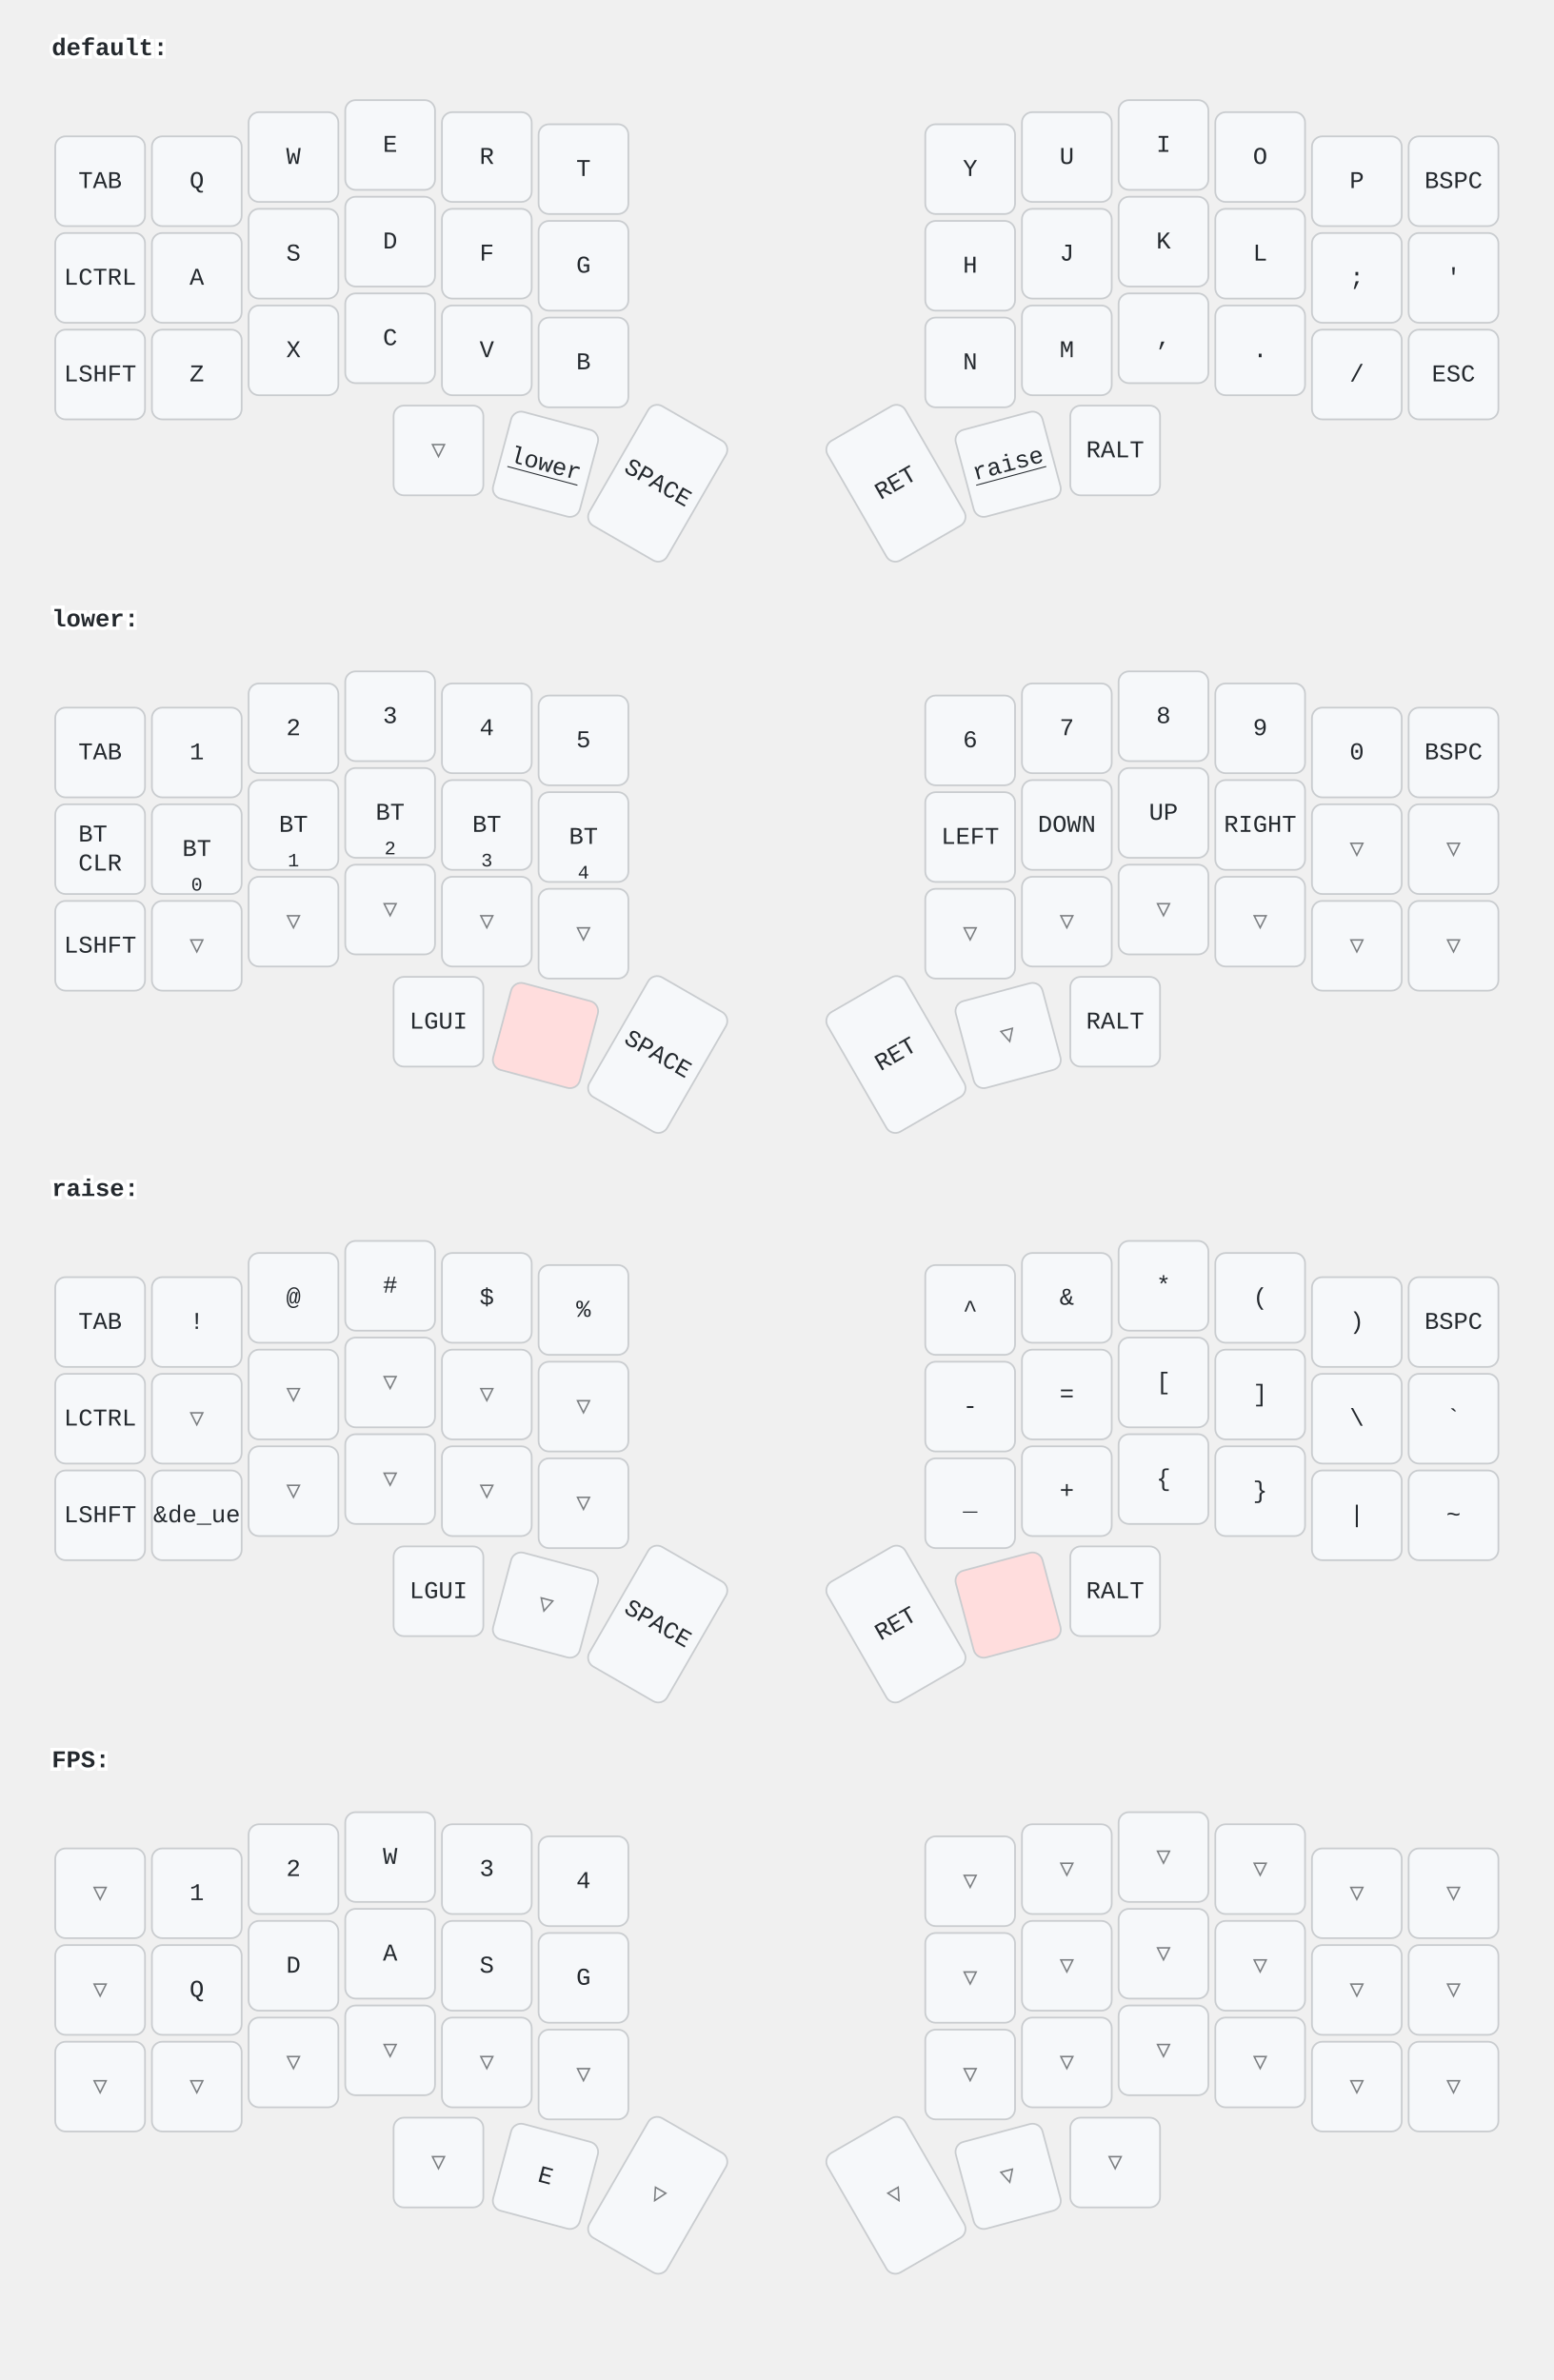
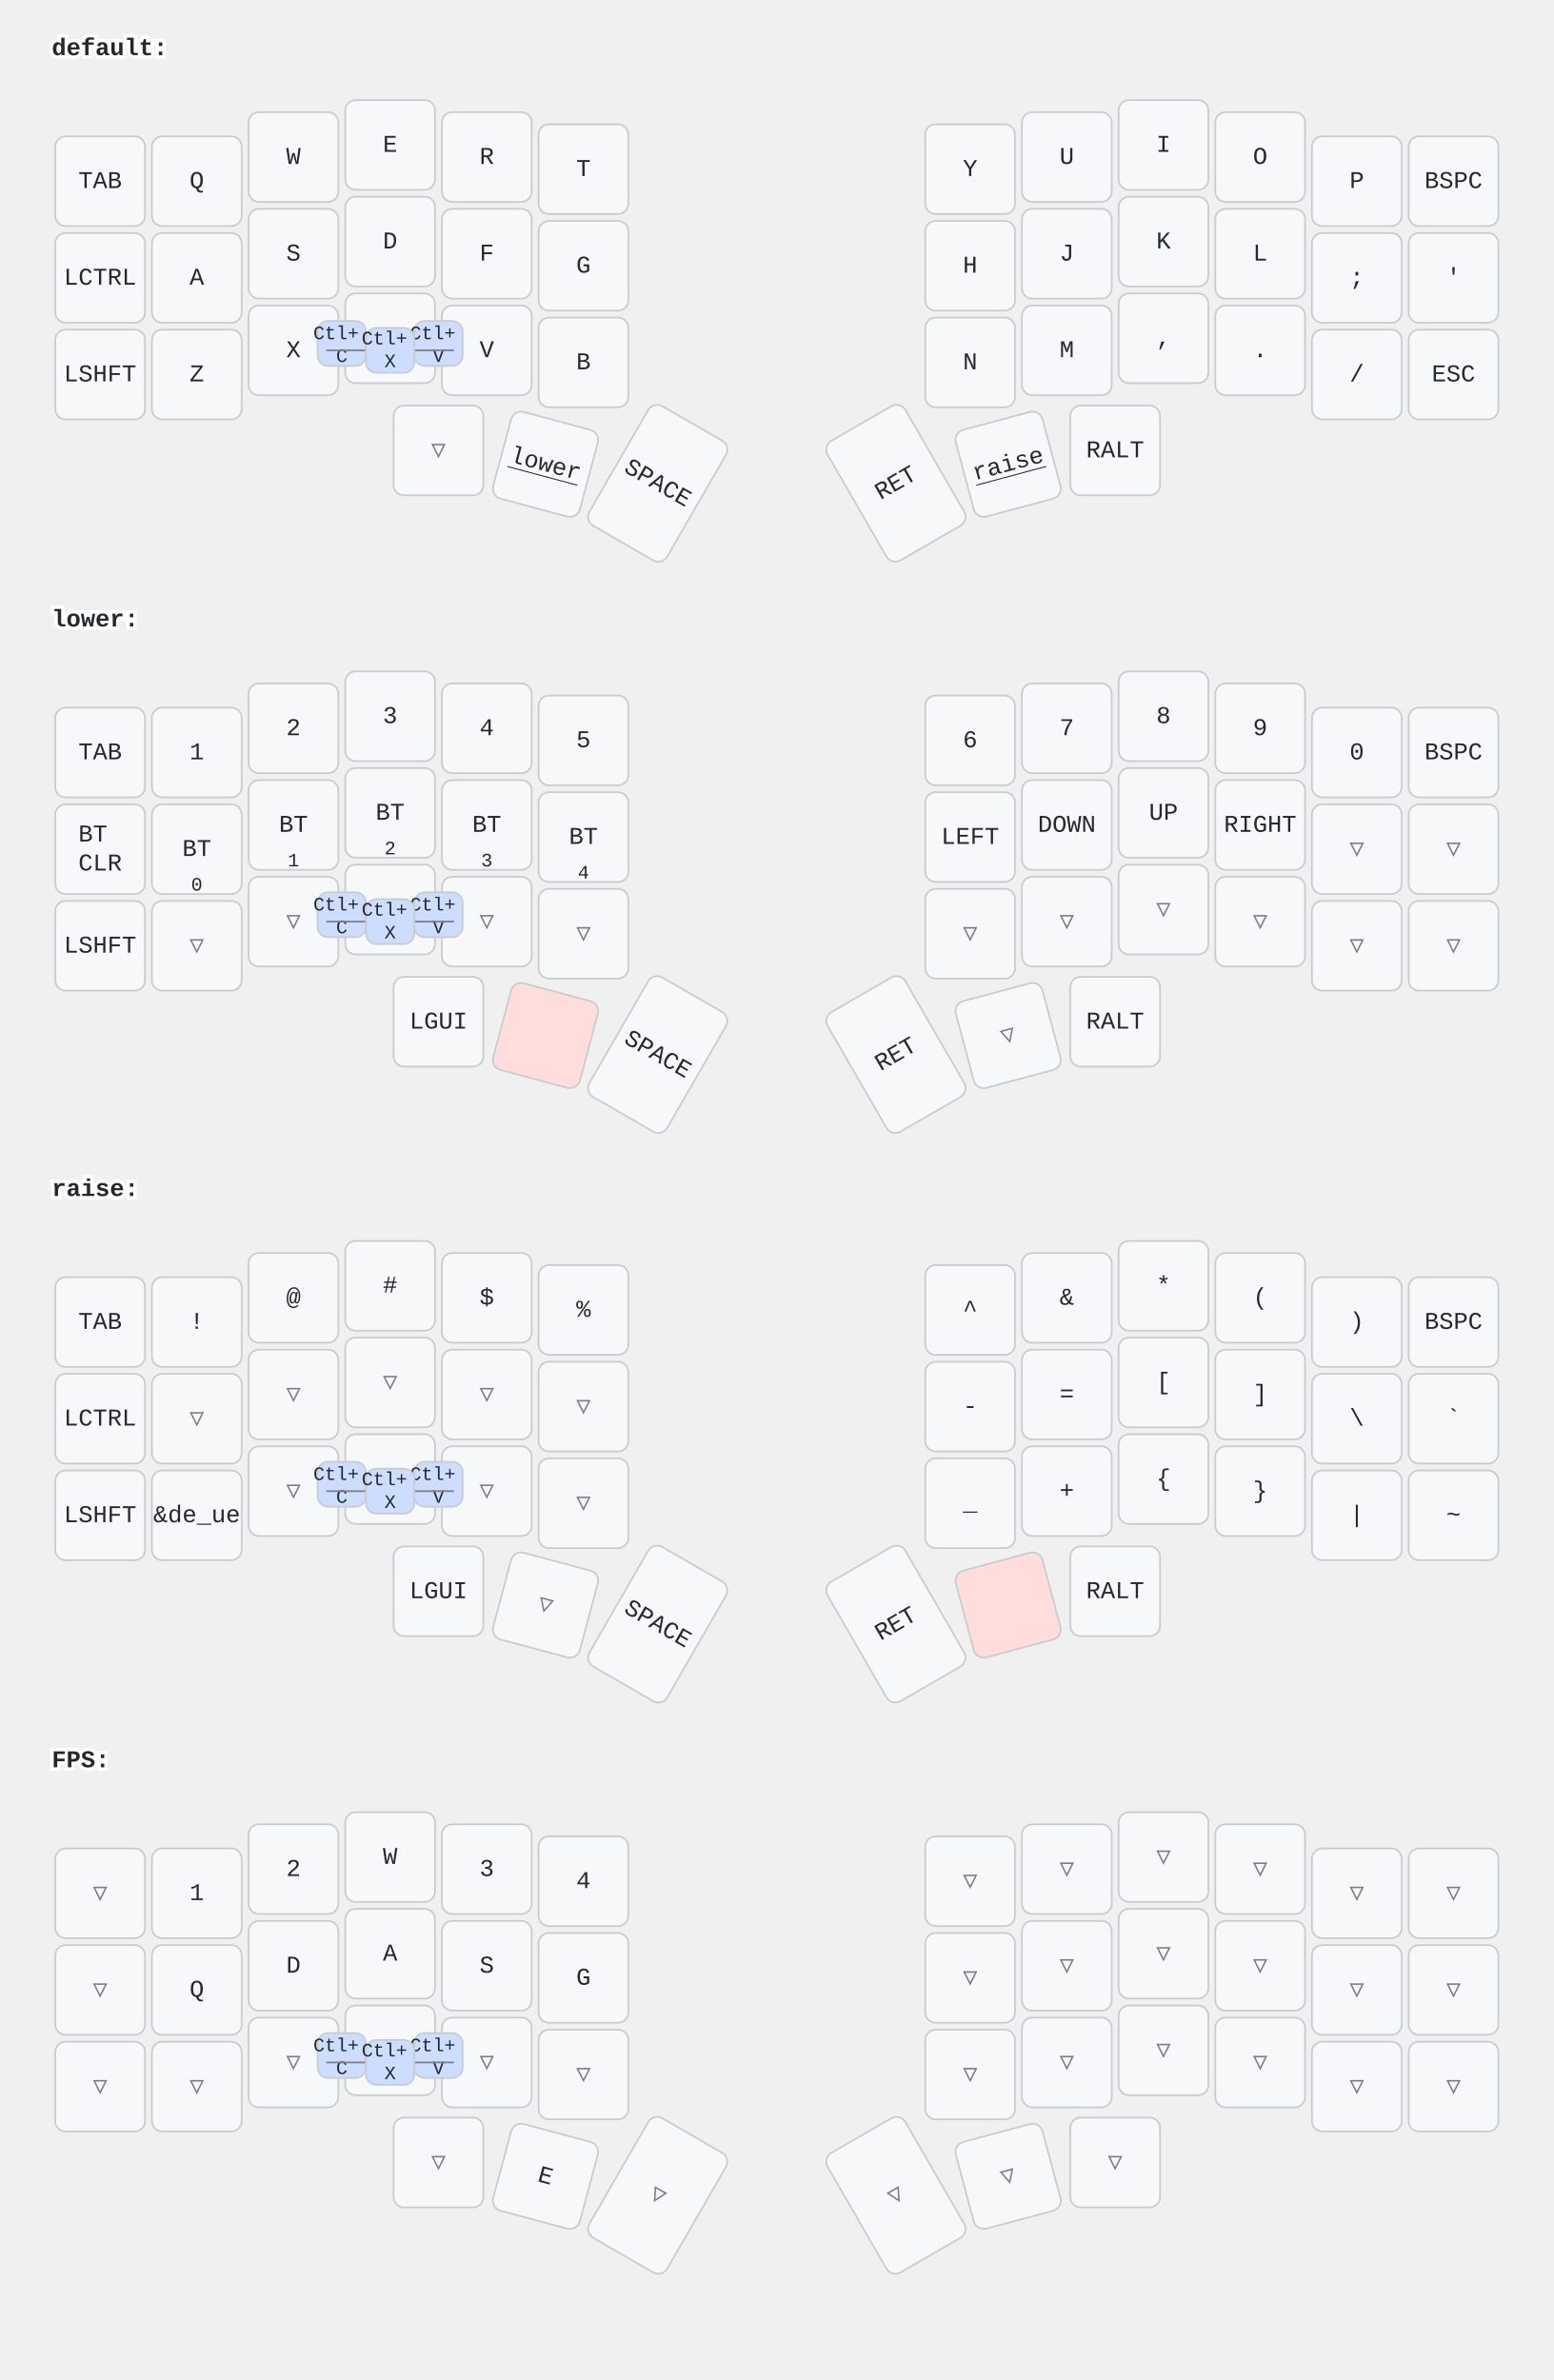
<svg xmlns="http://www.w3.org/2000/svg" width="900" height="1379" viewBox="0 0 900 1379" class="keymap">
  <style>/* inherit to force styles through use tags */
svg path {
    fill: inherit;
}

/* font and background color specifications */
svg.keymap {
    font-family: SFMono-Regular,Consolas,Liberation Mono,Menlo,monospace;
    font-size: 14px;
    font-kerning: normal;
    text-rendering: optimizeLegibility;
    fill: #24292e;
}

/* default key styling */
rect.key {
    fill: #f6f8fa;
}

rect.key, rect.combo {
    stroke: #c9cccf;
    stroke-width: 1;
}

/* default key side styling, only used is draw_key_sides is set */
rect.side {
    filter: brightness(90%);
}

/* color accent for combo boxes */
rect.combo, rect.combo-separate {
    fill: #cdf;
}

/* color accent for held keys */
rect.held, rect.combo.held {
    fill: #fdd;
}

/* color accent for ghost (optional) keys */
rect.ghost, rect.combo.ghost {
    stroke-dasharray: 4, 4;
    stroke-width: 2;
}

text {
    text-anchor: middle;
    dominant-baseline: middle;
}

/* styling for layer labels */
text.label {
    font-weight: bold;
    text-anchor: start;
    stroke: white;
    stroke-width: 4;
    paint-order: stroke;
}

/* styling for optional footer */
text.footer {
    text-anchor: end;
    dominant-baseline: auto;
    stroke: white;
    stroke-width: 4;
    paint-order: stroke;
}

/* styling for combo tap, and key hold/shifted label text */
text.combo, text.hold, text.shifted {
    font-size: 11px;
}

text.hold {
    text-anchor: middle;
    dominant-baseline: auto;
}

text.shifted {
    text-anchor: middle;
    dominant-baseline: hanging;
}

text.layer-activator {
    text-decoration: underline;
}

/* styling for hold/shifted label text in combo box */
text.combo.hold, text.combo.shifted {
    font-size: 8px;
}

/* lighter symbol for transparent keys */
text.trans {
    fill: #7b7e81;
}

/* styling for combo dendrons */
path.combo {
    stroke-width: 1;
    stroke: gray;
    fill: none;
}

/* Start Tabler Icons Cleanup */
/* cannot use height/width with glyphs */
.icon-tabler &gt; path {
    fill: inherit;
    stroke: inherit;
    stroke-width: 2;
}
/* hide tabler's default box */
.icon-tabler &gt; path[stroke="none"][fill="none"] {
    visibility: hidden;
}
/* End Tabler Icons Cleanup */
</style>
  <g transform="translate(30, 0)" class="layer-default">
    <text x="0" y="28" class="label" id="default">default:</text>
    <g transform="translate(0, 56)">
      <g transform="translate(28, 49)" class="key keypos-0">
        <rect rx="6" ry="6" x="-26" y="-26" width="52" height="52" class="key" />
        <text x="0" y="0" class="key tap">TAB</text>
      </g>
      <g transform="translate(84, 49)" class="key keypos-1">
        <rect rx="6" ry="6" x="-26" y="-26" width="52" height="52" class="key" />
        <text x="0" y="0" class="key tap">Q</text>
      </g>
      <g transform="translate(140, 35)" class="key keypos-2">
        <rect rx="6" ry="6" x="-26" y="-26" width="52" height="52" class="key" />
        <text x="0" y="0" class="key tap">W</text>
      </g>
      <g transform="translate(196, 28)" class="key keypos-3">
        <rect rx="6" ry="6" x="-26" y="-26" width="52" height="52" class="key" />
        <text x="0" y="0" class="key tap">E</text>
      </g>
      <g transform="translate(252, 35)" class="key keypos-4">
        <rect rx="6" ry="6" x="-26" y="-26" width="52" height="52" class="key" />
        <text x="0" y="0" class="key tap">R</text>
      </g>
      <g transform="translate(308, 42)" class="key keypos-5">
        <rect rx="6" ry="6" x="-26" y="-26" width="52" height="52" class="key" />
        <text x="0" y="0" class="key tap">T</text>
      </g>
      <g transform="translate(532, 42)" class="key keypos-6">
        <rect rx="6" ry="6" x="-26" y="-26" width="52" height="52" class="key" />
        <text x="0" y="0" class="key tap">Y</text>
      </g>
      <g transform="translate(588, 35)" class="key keypos-7">
        <rect rx="6" ry="6" x="-26" y="-26" width="52" height="52" class="key" />
        <text x="0" y="0" class="key tap">U</text>
      </g>
      <g transform="translate(644, 28)" class="key keypos-8">
        <rect rx="6" ry="6" x="-26" y="-26" width="52" height="52" class="key" />
        <text x="0" y="0" class="key tap">I</text>
      </g>
      <g transform="translate(700, 35)" class="key keypos-9">
        <rect rx="6" ry="6" x="-26" y="-26" width="52" height="52" class="key" />
        <text x="0" y="0" class="key tap">O</text>
      </g>
      <g transform="translate(756, 49)" class="key keypos-10">
        <rect rx="6" ry="6" x="-26" y="-26" width="52" height="52" class="key" />
        <text x="0" y="0" class="key tap">P</text>
      </g>
      <g transform="translate(812, 49)" class="key keypos-11">
        <rect rx="6" ry="6" x="-26" y="-26" width="52" height="52" class="key" />
        <text x="0" y="0" class="key tap">BSPC</text>
      </g>
      <g transform="translate(28, 105)" class="key keypos-12">
        <rect rx="6" ry="6" x="-26" y="-26" width="52" height="52" class="key" />
        <text x="0" y="0" class="key tap">LCTRL</text>
      </g>
      <g transform="translate(84, 105)" class="key keypos-13">
        <rect rx="6" ry="6" x="-26" y="-26" width="52" height="52" class="key" />
        <text x="0" y="0" class="key tap">A</text>
      </g>
      <g transform="translate(140, 91)" class="key keypos-14">
        <rect rx="6" ry="6" x="-26" y="-26" width="52" height="52" class="key" />
        <text x="0" y="0" class="key tap">S</text>
      </g>
      <g transform="translate(196, 84)" class="key keypos-15">
        <rect rx="6" ry="6" x="-26" y="-26" width="52" height="52" class="key" />
        <text x="0" y="0" class="key tap">D</text>
      </g>
      <g transform="translate(252, 91)" class="key keypos-16">
        <rect rx="6" ry="6" x="-26" y="-26" width="52" height="52" class="key" />
        <text x="0" y="0" class="key tap">F</text>
      </g>
      <g transform="translate(308, 98)" class="key keypos-17">
        <rect rx="6" ry="6" x="-26" y="-26" width="52" height="52" class="key" />
        <text x="0" y="0" class="key tap">G</text>
      </g>
      <g transform="translate(532, 98)" class="key keypos-18">
        <rect rx="6" ry="6" x="-26" y="-26" width="52" height="52" class="key" />
        <text x="0" y="0" class="key tap">H</text>
      </g>
      <g transform="translate(588, 91)" class="key keypos-19">
        <rect rx="6" ry="6" x="-26" y="-26" width="52" height="52" class="key" />
        <text x="0" y="0" class="key tap">J</text>
      </g>
      <g transform="translate(644, 84)" class="key keypos-20">
        <rect rx="6" ry="6" x="-26" y="-26" width="52" height="52" class="key" />
        <text x="0" y="0" class="key tap">K</text>
      </g>
      <g transform="translate(700, 91)" class="key keypos-21">
        <rect rx="6" ry="6" x="-26" y="-26" width="52" height="52" class="key" />
        <text x="0" y="0" class="key tap">L</text>
      </g>
      <g transform="translate(756, 105)" class="key keypos-22">
        <rect rx="6" ry="6" x="-26" y="-26" width="52" height="52" class="key" />
        <text x="0" y="0" class="key tap">;</text>
      </g>
      <g transform="translate(812, 105)" class="key keypos-23">
        <rect rx="6" ry="6" x="-26" y="-26" width="52" height="52" class="key" />
        <text x="0" y="0" class="key tap">'</text>
      </g>
      <g transform="translate(28, 161)" class="key keypos-24">
        <rect rx="6" ry="6" x="-26" y="-26" width="52" height="52" class="key" />
        <text x="0" y="0" class="key tap">LSHFT</text>
      </g>
      <g transform="translate(84, 161)" class="key keypos-25">
        <rect rx="6" ry="6" x="-26" y="-26" width="52" height="52" class="key" />
        <text x="0" y="0" class="key tap">Z</text>
      </g>
      <g transform="translate(140, 147)" class="key keypos-26">
        <rect rx="6" ry="6" x="-26" y="-26" width="52" height="52" class="key" />
        <text x="0" y="0" class="key tap">X</text>
      </g>
      <g transform="translate(196, 140)" class="key keypos-27">
        <rect rx="6" ry="6" x="-26" y="-26" width="52" height="52" class="key" />
        <text x="0" y="0" class="key tap">C</text>
      </g>
      <g transform="translate(252, 147)" class="key keypos-28">
        <rect rx="6" ry="6" x="-26" y="-26" width="52" height="52" class="key" />
        <text x="0" y="0" class="key tap">V</text>
      </g>
      <g transform="translate(308, 154)" class="key keypos-29">
        <rect rx="6" ry="6" x="-26" y="-26" width="52" height="52" class="key" />
        <text x="0" y="0" class="key tap">B</text>
      </g>
      <g transform="translate(532, 154)" class="key keypos-30">
        <rect rx="6" ry="6" x="-26" y="-26" width="52" height="52" class="key" />
        <text x="0" y="0" class="key tap">N</text>
      </g>
      <g transform="translate(588, 147)" class="key keypos-31">
        <rect rx="6" ry="6" x="-26" y="-26" width="52" height="52" class="key" />
        <text x="0" y="0" class="key tap">M</text>
      </g>
      <g transform="translate(644, 140)" class="key keypos-32">
        <rect rx="6" ry="6" x="-26" y="-26" width="52" height="52" class="key" />
        <text x="0" y="0" class="key tap">,</text>
      </g>
      <g transform="translate(700, 147)" class="key keypos-33">
        <rect rx="6" ry="6" x="-26" y="-26" width="52" height="52" class="key" />
        <text x="0" y="0" class="key tap">.</text>
      </g>
      <g transform="translate(756, 161)" class="key keypos-34">
        <rect rx="6" ry="6" x="-26" y="-26" width="52" height="52" class="key" />
        <text x="0" y="0" class="key tap">/</text>
      </g>
      <g transform="translate(812, 161)" class="key keypos-35">
        <rect rx="6" ry="6" x="-26" y="-26" width="52" height="52" class="key" />
        <text x="0" y="0" class="key tap">ESC</text>
      </g>
      <g transform="translate(224, 205)" class="key trans keypos-36">
        <rect rx="6" ry="6" x="-26" y="-26" width="52" height="52" class="key trans" />
        <text x="0" y="0" class="key trans tap">▽</text>
      </g>
      <g transform="translate(286, 213) rotate(15.0)" class="key keypos-37">
        <rect rx="6" ry="6" x="-26" y="-26" width="52" height="52" class="key" />
        <a href="#lower">
          <text x="0" y="0" class="key tap layer-activator">lower</text>
        </a>
      </g>
      <g transform="translate(351, 224) rotate(30.0)" class="key keypos-38">
        <rect rx="6" ry="6" x="-26" y="-40" width="52" height="80" class="key" />
        <text x="0" y="0" class="key tap">SPACE</text>
      </g>
      <g transform="translate(489, 224) rotate(-30.0)" class="key keypos-39">
        <rect rx="6" ry="6" x="-26" y="-40" width="52" height="80" class="key" />
        <text x="0" y="0" class="key tap">RET</text>
      </g>
      <g transform="translate(554, 213) rotate(-15.0)" class="key keypos-40">
        <rect rx="6" ry="6" x="-26" y="-26" width="52" height="52" class="key" />
        <a href="#raise">
          <text x="0" y="0" class="key tap layer-activator">raise</text>
        </a>
      </g>
      <g transform="translate(616, 205)" class="key keypos-41">
        <rect rx="6" ry="6" x="-26" y="-26" width="52" height="52" class="key" />
        <text x="0" y="0" class="key tap">RALT</text>
      </g>
+       <g class="combo combopos-0">
+         <rect rx="6" ry="6" x="154" y="130" width="28" height="26" class="combo" />
+         <text x="168" y="144" class="combo tap">
+           <tspan x="168" dy="-0.6em">Ctl+</tspan>
+           <tspan x="168" dy="1.2em">C</tspan>
+         </text>
+       </g>
+       <g class="combo combopos-1">
+         <rect rx="6" ry="6" x="210" y="130" width="28" height="26" class="combo" />
+         <text x="224" y="144" class="combo tap">
+           <tspan x="224" dy="-0.6em">Ctl+</tspan>
+           <tspan x="224" dy="1.2em">V</tspan>
+         </text>
+       </g>
+       <g class="combo combopos-2">
+         <path d="M196,147 l-37,0" class="combo" />
+         <path d="M196,147 l37,0" class="combo" />
+         <rect rx="6" ry="6" x="182" y="134" width="28" height="26" class="combo" />
+         <text x="196" y="147" class="combo tap">
+           <tspan x="196" dy="-0.6em">Ctl+</tspan>
+           <tspan x="196" dy="1.2em">X</tspan>
+         </text>
+       </g>
    </g>
  </g>
  <g transform="translate(30, 331)" class="layer-lower">
    <text x="0" y="28" class="label" id="lower">lower:</text>
    <g transform="translate(0, 56)">
      <g transform="translate(28, 49)" class="key keypos-0">
        <rect rx="6" ry="6" x="-26" y="-26" width="52" height="52" class="key" />
        <text x="0" y="0" class="key tap">TAB</text>
      </g>
      <g transform="translate(84, 49)" class="key keypos-1">
        <rect rx="6" ry="6" x="-26" y="-26" width="52" height="52" class="key" />
        <text x="0" y="0" class="key tap">1</text>
      </g>
      <g transform="translate(140, 35)" class="key keypos-2">
        <rect rx="6" ry="6" x="-26" y="-26" width="52" height="52" class="key" />
        <text x="0" y="0" class="key tap">2</text>
      </g>
      <g transform="translate(196, 28)" class="key keypos-3">
        <rect rx="6" ry="6" x="-26" y="-26" width="52" height="52" class="key" />
        <text x="0" y="0" class="key tap">3</text>
      </g>
      <g transform="translate(252, 35)" class="key keypos-4">
        <rect rx="6" ry="6" x="-26" y="-26" width="52" height="52" class="key" />
        <text x="0" y="0" class="key tap">4</text>
      </g>
      <g transform="translate(308, 42)" class="key keypos-5">
        <rect rx="6" ry="6" x="-26" y="-26" width="52" height="52" class="key" />
        <text x="0" y="0" class="key tap">5</text>
      </g>
      <g transform="translate(532, 42)" class="key keypos-6">
        <rect rx="6" ry="6" x="-26" y="-26" width="52" height="52" class="key" />
        <text x="0" y="0" class="key tap">6</text>
      </g>
      <g transform="translate(588, 35)" class="key keypos-7">
        <rect rx="6" ry="6" x="-26" y="-26" width="52" height="52" class="key" />
        <text x="0" y="0" class="key tap">7</text>
      </g>
      <g transform="translate(644, 28)" class="key keypos-8">
        <rect rx="6" ry="6" x="-26" y="-26" width="52" height="52" class="key" />
        <text x="0" y="0" class="key tap">8</text>
      </g>
      <g transform="translate(700, 35)" class="key keypos-9">
        <rect rx="6" ry="6" x="-26" y="-26" width="52" height="52" class="key" />
        <text x="0" y="0" class="key tap">9</text>
      </g>
      <g transform="translate(756, 49)" class="key keypos-10">
        <rect rx="6" ry="6" x="-26" y="-26" width="52" height="52" class="key" />
        <text x="0" y="0" class="key tap">0</text>
      </g>
      <g transform="translate(812, 49)" class="key keypos-11">
        <rect rx="6" ry="6" x="-26" y="-26" width="52" height="52" class="key" />
        <text x="0" y="0" class="key tap">BSPC</text>
      </g>
      <g transform="translate(28, 105)" class="key keypos-12">
        <rect rx="6" ry="6" x="-26" y="-26" width="52" height="52" class="key" />
        <text x="0" y="0" class="key tap">
          <tspan x="0" dy="-0.6em">BT</tspan>
          <tspan x="0" dy="1.2em">CLR</tspan>
        </text>
      </g>
      <g transform="translate(84, 105)" class="key keypos-13">
        <rect rx="6" ry="6" x="-26" y="-26" width="52" height="52" class="key" />
        <text x="0" y="0" class="key tap">BT</text>
        <text x="0" y="24" class="key hold">0</text>
      </g>
      <g transform="translate(140, 91)" class="key keypos-14">
        <rect rx="6" ry="6" x="-26" y="-26" width="52" height="52" class="key" />
        <text x="0" y="0" class="key tap">BT</text>
        <text x="0" y="24" class="key hold">1</text>
      </g>
      <g transform="translate(196, 84)" class="key keypos-15">
        <rect rx="6" ry="6" x="-26" y="-26" width="52" height="52" class="key" />
        <text x="0" y="0" class="key tap">BT</text>
        <text x="0" y="24" class="key hold">2</text>
      </g>
      <g transform="translate(252, 91)" class="key keypos-16">
        <rect rx="6" ry="6" x="-26" y="-26" width="52" height="52" class="key" />
        <text x="0" y="0" class="key tap">BT</text>
        <text x="0" y="24" class="key hold">3</text>
      </g>
      <g transform="translate(308, 98)" class="key keypos-17">
        <rect rx="6" ry="6" x="-26" y="-26" width="52" height="52" class="key" />
        <text x="0" y="0" class="key tap">BT</text>
        <text x="0" y="24" class="key hold">4</text>
      </g>
      <g transform="translate(532, 98)" class="key keypos-18">
        <rect rx="6" ry="6" x="-26" y="-26" width="52" height="52" class="key" />
        <text x="0" y="0" class="key tap">LEFT</text>
      </g>
      <g transform="translate(588, 91)" class="key keypos-19">
        <rect rx="6" ry="6" x="-26" y="-26" width="52" height="52" class="key" />
        <text x="0" y="0" class="key tap">DOWN</text>
      </g>
      <g transform="translate(644, 84)" class="key keypos-20">
        <rect rx="6" ry="6" x="-26" y="-26" width="52" height="52" class="key" />
        <text x="0" y="0" class="key tap">UP</text>
      </g>
      <g transform="translate(700, 91)" class="key keypos-21">
        <rect rx="6" ry="6" x="-26" y="-26" width="52" height="52" class="key" />
        <text x="0" y="0" class="key tap">RIGHT</text>
      </g>
      <g transform="translate(756, 105)" class="key trans keypos-22">
        <rect rx="6" ry="6" x="-26" y="-26" width="52" height="52" class="key trans" />
        <text x="0" y="0" class="key trans tap">▽</text>
      </g>
      <g transform="translate(812, 105)" class="key trans keypos-23">
        <rect rx="6" ry="6" x="-26" y="-26" width="52" height="52" class="key trans" />
        <text x="0" y="0" class="key trans tap">▽</text>
      </g>
      <g transform="translate(28, 161)" class="key keypos-24">
        <rect rx="6" ry="6" x="-26" y="-26" width="52" height="52" class="key" />
        <text x="0" y="0" class="key tap">LSHFT</text>
      </g>
      <g transform="translate(84, 161)" class="key trans keypos-25">
        <rect rx="6" ry="6" x="-26" y="-26" width="52" height="52" class="key trans" />
        <text x="0" y="0" class="key trans tap">▽</text>
      </g>
      <g transform="translate(140, 147)" class="key trans keypos-26">
        <rect rx="6" ry="6" x="-26" y="-26" width="52" height="52" class="key trans" />
        <text x="0" y="0" class="key trans tap">▽</text>
      </g>
      <g transform="translate(196, 140)" class="key trans keypos-27">
        <rect rx="6" ry="6" x="-26" y="-26" width="52" height="52" class="key trans" />
        <text x="0" y="0" class="key trans tap">▽</text>
      </g>
      <g transform="translate(252, 147)" class="key trans keypos-28">
        <rect rx="6" ry="6" x="-26" y="-26" width="52" height="52" class="key trans" />
        <text x="0" y="0" class="key trans tap">▽</text>
      </g>
      <g transform="translate(308, 154)" class="key trans keypos-29">
        <rect rx="6" ry="6" x="-26" y="-26" width="52" height="52" class="key trans" />
        <text x="0" y="0" class="key trans tap">▽</text>
      </g>
      <g transform="translate(532, 154)" class="key trans keypos-30">
        <rect rx="6" ry="6" x="-26" y="-26" width="52" height="52" class="key trans" />
        <text x="0" y="0" class="key trans tap">▽</text>
      </g>
      <g transform="translate(588, 147)" class="key trans keypos-31">
        <rect rx="6" ry="6" x="-26" y="-26" width="52" height="52" class="key trans" />
        <text x="0" y="0" class="key trans tap">▽</text>
      </g>
      <g transform="translate(644, 140)" class="key trans keypos-32">
        <rect rx="6" ry="6" x="-26" y="-26" width="52" height="52" class="key trans" />
        <text x="0" y="0" class="key trans tap">▽</text>
      </g>
      <g transform="translate(700, 147)" class="key trans keypos-33">
        <rect rx="6" ry="6" x="-26" y="-26" width="52" height="52" class="key trans" />
        <text x="0" y="0" class="key trans tap">▽</text>
      </g>
      <g transform="translate(756, 161)" class="key trans keypos-34">
        <rect rx="6" ry="6" x="-26" y="-26" width="52" height="52" class="key trans" />
        <text x="0" y="0" class="key trans tap">▽</text>
      </g>
      <g transform="translate(812, 161)" class="key trans keypos-35">
        <rect rx="6" ry="6" x="-26" y="-26" width="52" height="52" class="key trans" />
        <text x="0" y="0" class="key trans tap">▽</text>
      </g>
      <g transform="translate(224, 205)" class="key keypos-36">
        <rect rx="6" ry="6" x="-26" y="-26" width="52" height="52" class="key" />
        <text x="0" y="0" class="key tap">LGUI</text>
      </g>
      <g transform="translate(286, 213) rotate(15.0)" class="key held keypos-37">
        <rect rx="6" ry="6" x="-26" y="-26" width="52" height="52" class="key held" />
      </g>
      <g transform="translate(351, 224) rotate(30.0)" class="key keypos-38">
        <rect rx="6" ry="6" x="-26" y="-40" width="52" height="80" class="key" />
        <text x="0" y="0" class="key tap">SPACE</text>
      </g>
      <g transform="translate(489, 224) rotate(-30.0)" class="key keypos-39">
        <rect rx="6" ry="6" x="-26" y="-40" width="52" height="80" class="key" />
        <text x="0" y="0" class="key tap">RET</text>
      </g>
      <g transform="translate(554, 213) rotate(-15.0)" class="key trans keypos-40">
        <rect rx="6" ry="6" x="-26" y="-26" width="52" height="52" class="key trans" />
        <text x="0" y="0" class="key trans tap">▽</text>
      </g>
      <g transform="translate(616, 205)" class="key keypos-41">
        <rect rx="6" ry="6" x="-26" y="-26" width="52" height="52" class="key" />
        <text x="0" y="0" class="key tap">RALT</text>
      </g>
+       <g class="combo combopos-0">
+         <rect rx="6" ry="6" x="154" y="130" width="28" height="26" class="combo" />
+         <text x="168" y="144" class="combo tap">
+           <tspan x="168" dy="-0.6em">Ctl+</tspan>
+           <tspan x="168" dy="1.2em">C</tspan>
+         </text>
+       </g>
+       <g class="combo combopos-1">
+         <rect rx="6" ry="6" x="210" y="130" width="28" height="26" class="combo" />
+         <text x="224" y="144" class="combo tap">
+           <tspan x="224" dy="-0.6em">Ctl+</tspan>
+           <tspan x="224" dy="1.2em">V</tspan>
+         </text>
+       </g>
+       <g class="combo combopos-2">
+         <path d="M196,147 l-37,0" class="combo" />
+         <path d="M196,147 l37,0" class="combo" />
+         <rect rx="6" ry="6" x="182" y="134" width="28" height="26" class="combo" />
+         <text x="196" y="147" class="combo tap">
+           <tspan x="196" dy="-0.6em">Ctl+</tspan>
+           <tspan x="196" dy="1.2em">X</tspan>
+         </text>
+       </g>
    </g>
  </g>
  <g transform="translate(30, 661)" class="layer-raise">
    <text x="0" y="28" class="label" id="raise">raise:</text>
    <g transform="translate(0, 56)">
      <g transform="translate(28, 49)" class="key keypos-0">
        <rect rx="6" ry="6" x="-26" y="-26" width="52" height="52" class="key" />
        <text x="0" y="0" class="key tap">TAB</text>
      </g>
      <g transform="translate(84, 49)" class="key keypos-1">
        <rect rx="6" ry="6" x="-26" y="-26" width="52" height="52" class="key" />
        <text x="0" y="0" class="key tap">!</text>
      </g>
      <g transform="translate(140, 35)" class="key keypos-2">
        <rect rx="6" ry="6" x="-26" y="-26" width="52" height="52" class="key" />
        <text x="0" y="0" class="key tap">@</text>
      </g>
      <g transform="translate(196, 28)" class="key keypos-3">
        <rect rx="6" ry="6" x="-26" y="-26" width="52" height="52" class="key" />
        <text x="0" y="0" class="key tap">#</text>
      </g>
      <g transform="translate(252, 35)" class="key keypos-4">
        <rect rx="6" ry="6" x="-26" y="-26" width="52" height="52" class="key" />
        <text x="0" y="0" class="key tap">$</text>
      </g>
      <g transform="translate(308, 42)" class="key keypos-5">
        <rect rx="6" ry="6" x="-26" y="-26" width="52" height="52" class="key" />
        <text x="0" y="0" class="key tap">%</text>
      </g>
      <g transform="translate(532, 42)" class="key keypos-6">
        <rect rx="6" ry="6" x="-26" y="-26" width="52" height="52" class="key" />
        <text x="0" y="0" class="key tap">^</text>
      </g>
      <g transform="translate(588, 35)" class="key keypos-7">
        <rect rx="6" ry="6" x="-26" y="-26" width="52" height="52" class="key" />
        <text x="0" y="0" class="key tap">&amp;</text>
      </g>
      <g transform="translate(644, 28)" class="key keypos-8">
        <rect rx="6" ry="6" x="-26" y="-26" width="52" height="52" class="key" />
        <text x="0" y="0" class="key tap">*</text>
      </g>
      <g transform="translate(700, 35)" class="key keypos-9">
        <rect rx="6" ry="6" x="-26" y="-26" width="52" height="52" class="key" />
        <text x="0" y="0" class="key tap">(</text>
      </g>
      <g transform="translate(756, 49)" class="key keypos-10">
        <rect rx="6" ry="6" x="-26" y="-26" width="52" height="52" class="key" />
        <text x="0" y="0" class="key tap">)</text>
      </g>
      <g transform="translate(812, 49)" class="key keypos-11">
        <rect rx="6" ry="6" x="-26" y="-26" width="52" height="52" class="key" />
        <text x="0" y="0" class="key tap">BSPC</text>
      </g>
      <g transform="translate(28, 105)" class="key keypos-12">
        <rect rx="6" ry="6" x="-26" y="-26" width="52" height="52" class="key" />
        <text x="0" y="0" class="key tap">LCTRL</text>
      </g>
      <g transform="translate(84, 105)" class="key trans keypos-13">
        <rect rx="6" ry="6" x="-26" y="-26" width="52" height="52" class="key trans" />
        <text x="0" y="0" class="key trans tap">▽</text>
      </g>
      <g transform="translate(140, 91)" class="key trans keypos-14">
        <rect rx="6" ry="6" x="-26" y="-26" width="52" height="52" class="key trans" />
        <text x="0" y="0" class="key trans tap">▽</text>
      </g>
      <g transform="translate(196, 84)" class="key trans keypos-15">
        <rect rx="6" ry="6" x="-26" y="-26" width="52" height="52" class="key trans" />
        <text x="0" y="0" class="key trans tap">▽</text>
      </g>
      <g transform="translate(252, 91)" class="key trans keypos-16">
        <rect rx="6" ry="6" x="-26" y="-26" width="52" height="52" class="key trans" />
        <text x="0" y="0" class="key trans tap">▽</text>
      </g>
      <g transform="translate(308, 98)" class="key trans keypos-17">
        <rect rx="6" ry="6" x="-26" y="-26" width="52" height="52" class="key trans" />
        <text x="0" y="0" class="key trans tap">▽</text>
      </g>
      <g transform="translate(532, 98)" class="key keypos-18">
        <rect rx="6" ry="6" x="-26" y="-26" width="52" height="52" class="key" />
        <text x="0" y="0" class="key tap">-</text>
      </g>
      <g transform="translate(588, 91)" class="key keypos-19">
        <rect rx="6" ry="6" x="-26" y="-26" width="52" height="52" class="key" />
        <text x="0" y="0" class="key tap">=</text>
      </g>
      <g transform="translate(644, 84)" class="key keypos-20">
        <rect rx="6" ry="6" x="-26" y="-26" width="52" height="52" class="key" />
        <text x="0" y="0" class="key tap">[</text>
      </g>
      <g transform="translate(700, 91)" class="key keypos-21">
        <rect rx="6" ry="6" x="-26" y="-26" width="52" height="52" class="key" />
        <text x="0" y="0" class="key tap">]</text>
      </g>
      <g transform="translate(756, 105)" class="key keypos-22">
        <rect rx="6" ry="6" x="-26" y="-26" width="52" height="52" class="key" />
        <text x="0" y="0" class="key tap">\</text>
      </g>
      <g transform="translate(812, 105)" class="key keypos-23">
        <rect rx="6" ry="6" x="-26" y="-26" width="52" height="52" class="key" />
        <text x="0" y="0" class="key tap">`</text>
      </g>
      <g transform="translate(28, 161)" class="key keypos-24">
        <rect rx="6" ry="6" x="-26" y="-26" width="52" height="52" class="key" />
        <text x="0" y="0" class="key tap">LSHFT</text>
      </g>
      <g transform="translate(84, 161)" class="key keypos-25">
        <rect rx="6" ry="6" x="-26" y="-26" width="52" height="52" class="key" />
        <text x="0" y="0" class="key tap">&amp;de_ue</text>
      </g>
      <g transform="translate(140, 147)" class="key trans keypos-26">
        <rect rx="6" ry="6" x="-26" y="-26" width="52" height="52" class="key trans" />
        <text x="0" y="0" class="key trans tap">▽</text>
      </g>
      <g transform="translate(196, 140)" class="key trans keypos-27">
        <rect rx="6" ry="6" x="-26" y="-26" width="52" height="52" class="key trans" />
        <text x="0" y="0" class="key trans tap">▽</text>
      </g>
      <g transform="translate(252, 147)" class="key trans keypos-28">
        <rect rx="6" ry="6" x="-26" y="-26" width="52" height="52" class="key trans" />
        <text x="0" y="0" class="key trans tap">▽</text>
      </g>
      <g transform="translate(308, 154)" class="key trans keypos-29">
        <rect rx="6" ry="6" x="-26" y="-26" width="52" height="52" class="key trans" />
        <text x="0" y="0" class="key trans tap">▽</text>
      </g>
      <g transform="translate(532, 154)" class="key keypos-30">
        <rect rx="6" ry="6" x="-26" y="-26" width="52" height="52" class="key" />
        <text x="0" y="0" class="key tap">_</text>
      </g>
      <g transform="translate(588, 147)" class="key keypos-31">
        <rect rx="6" ry="6" x="-26" y="-26" width="52" height="52" class="key" />
        <text x="0" y="0" class="key tap">+</text>
      </g>
      <g transform="translate(644, 140)" class="key keypos-32">
        <rect rx="6" ry="6" x="-26" y="-26" width="52" height="52" class="key" />
        <text x="0" y="0" class="key tap">{</text>
      </g>
      <g transform="translate(700, 147)" class="key keypos-33">
        <rect rx="6" ry="6" x="-26" y="-26" width="52" height="52" class="key" />
        <text x="0" y="0" class="key tap">}</text>
      </g>
      <g transform="translate(756, 161)" class="key keypos-34">
        <rect rx="6" ry="6" x="-26" y="-26" width="52" height="52" class="key" />
        <text x="0" y="0" class="key tap">|</text>
      </g>
      <g transform="translate(812, 161)" class="key keypos-35">
        <rect rx="6" ry="6" x="-26" y="-26" width="52" height="52" class="key" />
        <text x="0" y="0" class="key tap">~</text>
      </g>
      <g transform="translate(224, 205)" class="key keypos-36">
        <rect rx="6" ry="6" x="-26" y="-26" width="52" height="52" class="key" />
        <text x="0" y="0" class="key tap">LGUI</text>
      </g>
      <g transform="translate(286, 213) rotate(15.0)" class="key trans keypos-37">
        <rect rx="6" ry="6" x="-26" y="-26" width="52" height="52" class="key trans" />
        <text x="0" y="0" class="key trans tap">▽</text>
      </g>
      <g transform="translate(351, 224) rotate(30.0)" class="key keypos-38">
        <rect rx="6" ry="6" x="-26" y="-40" width="52" height="80" class="key" />
        <text x="0" y="0" class="key tap">SPACE</text>
      </g>
      <g transform="translate(489, 224) rotate(-30.0)" class="key keypos-39">
        <rect rx="6" ry="6" x="-26" y="-40" width="52" height="80" class="key" />
        <text x="0" y="0" class="key tap">RET</text>
      </g>
      <g transform="translate(554, 213) rotate(-15.0)" class="key held keypos-40">
        <rect rx="6" ry="6" x="-26" y="-26" width="52" height="52" class="key held" />
      </g>
      <g transform="translate(616, 205)" class="key keypos-41">
        <rect rx="6" ry="6" x="-26" y="-26" width="52" height="52" class="key" />
        <text x="0" y="0" class="key tap">RALT</text>
      </g>
+       <g class="combo combopos-0">
+         <rect rx="6" ry="6" x="154" y="130" width="28" height="26" class="combo" />
+         <text x="168" y="144" class="combo tap">
+           <tspan x="168" dy="-0.6em">Ctl+</tspan>
+           <tspan x="168" dy="1.2em">C</tspan>
+         </text>
+       </g>
+       <g class="combo combopos-1">
+         <rect rx="6" ry="6" x="210" y="130" width="28" height="26" class="combo" />
+         <text x="224" y="144" class="combo tap">
+           <tspan x="224" dy="-0.6em">Ctl+</tspan>
+           <tspan x="224" dy="1.2em">V</tspan>
+         </text>
+       </g>
+       <g class="combo combopos-2">
+         <path d="M196,147 l-37,0" class="combo" />
+         <path d="M196,147 l37,0" class="combo" />
+         <rect rx="6" ry="6" x="182" y="134" width="28" height="26" class="combo" />
+         <text x="196" y="147" class="combo tap">
+           <tspan x="196" dy="-0.6em">Ctl+</tspan>
+           <tspan x="196" dy="1.2em">X</tspan>
+         </text>
+       </g>
    </g>
  </g>
  <g transform="translate(30, 992)" class="layer-FPS">
    <text x="0" y="28" class="label" id="FPS">FPS:</text>
    <g transform="translate(0, 56)">
      <g transform="translate(28, 49)" class="key trans keypos-0">
        <rect rx="6" ry="6" x="-26" y="-26" width="52" height="52" class="key trans" />
        <text x="0" y="0" class="key trans tap">▽</text>
      </g>
      <g transform="translate(84, 49)" class="key keypos-1">
        <rect rx="6" ry="6" x="-26" y="-26" width="52" height="52" class="key" />
        <text x="0" y="0" class="key tap">1</text>
      </g>
      <g transform="translate(140, 35)" class="key keypos-2">
        <rect rx="6" ry="6" x="-26" y="-26" width="52" height="52" class="key" />
        <text x="0" y="0" class="key tap">2</text>
      </g>
      <g transform="translate(196, 28)" class="key keypos-3">
        <rect rx="6" ry="6" x="-26" y="-26" width="52" height="52" class="key" />
        <text x="0" y="0" class="key tap">W</text>
      </g>
      <g transform="translate(252, 35)" class="key keypos-4">
        <rect rx="6" ry="6" x="-26" y="-26" width="52" height="52" class="key" />
        <text x="0" y="0" class="key tap">3</text>
      </g>
      <g transform="translate(308, 42)" class="key keypos-5">
        <rect rx="6" ry="6" x="-26" y="-26" width="52" height="52" class="key" />
        <text x="0" y="0" class="key tap">4</text>
      </g>
      <g transform="translate(532, 42)" class="key trans keypos-6">
        <rect rx="6" ry="6" x="-26" y="-26" width="52" height="52" class="key trans" />
        <text x="0" y="0" class="key trans tap">▽</text>
      </g>
      <g transform="translate(588, 35)" class="key trans keypos-7">
        <rect rx="6" ry="6" x="-26" y="-26" width="52" height="52" class="key trans" />
        <text x="0" y="0" class="key trans tap">▽</text>
      </g>
      <g transform="translate(644, 28)" class="key trans keypos-8">
        <rect rx="6" ry="6" x="-26" y="-26" width="52" height="52" class="key trans" />
        <text x="0" y="0" class="key trans tap">▽</text>
      </g>
      <g transform="translate(700, 35)" class="key trans keypos-9">
        <rect rx="6" ry="6" x="-26" y="-26" width="52" height="52" class="key trans" />
        <text x="0" y="0" class="key trans tap">▽</text>
      </g>
      <g transform="translate(756, 49)" class="key trans keypos-10">
        <rect rx="6" ry="6" x="-26" y="-26" width="52" height="52" class="key trans" />
        <text x="0" y="0" class="key trans tap">▽</text>
      </g>
      <g transform="translate(812, 49)" class="key trans keypos-11">
        <rect rx="6" ry="6" x="-26" y="-26" width="52" height="52" class="key trans" />
        <text x="0" y="0" class="key trans tap">▽</text>
      </g>
      <g transform="translate(28, 105)" class="key trans keypos-12">
        <rect rx="6" ry="6" x="-26" y="-26" width="52" height="52" class="key trans" />
        <text x="0" y="0" class="key trans tap">▽</text>
      </g>
      <g transform="translate(84, 105)" class="key keypos-13">
        <rect rx="6" ry="6" x="-26" y="-26" width="52" height="52" class="key" />
        <text x="0" y="0" class="key tap">Q</text>
      </g>
      <g transform="translate(140, 91)" class="key keypos-14">
        <rect rx="6" ry="6" x="-26" y="-26" width="52" height="52" class="key" />
        <text x="0" y="0" class="key tap">D</text>
      </g>
      <g transform="translate(196, 84)" class="key keypos-15">
        <rect rx="6" ry="6" x="-26" y="-26" width="52" height="52" class="key" />
        <text x="0" y="0" class="key tap">A</text>
      </g>
      <g transform="translate(252, 91)" class="key keypos-16">
        <rect rx="6" ry="6" x="-26" y="-26" width="52" height="52" class="key" />
        <text x="0" y="0" class="key tap">S</text>
      </g>
      <g transform="translate(308, 98)" class="key keypos-17">
        <rect rx="6" ry="6" x="-26" y="-26" width="52" height="52" class="key" />
        <text x="0" y="0" class="key tap">G</text>
      </g>
      <g transform="translate(532, 98)" class="key trans keypos-18">
        <rect rx="6" ry="6" x="-26" y="-26" width="52" height="52" class="key trans" />
        <text x="0" y="0" class="key trans tap">▽</text>
      </g>
      <g transform="translate(588, 91)" class="key trans keypos-19">
        <rect rx="6" ry="6" x="-26" y="-26" width="52" height="52" class="key trans" />
        <text x="0" y="0" class="key trans tap">▽</text>
      </g>
      <g transform="translate(644, 84)" class="key trans keypos-20">
        <rect rx="6" ry="6" x="-26" y="-26" width="52" height="52" class="key trans" />
        <text x="0" y="0" class="key trans tap">▽</text>
      </g>
      <g transform="translate(700, 91)" class="key trans keypos-21">
        <rect rx="6" ry="6" x="-26" y="-26" width="52" height="52" class="key trans" />
        <text x="0" y="0" class="key trans tap">▽</text>
      </g>
      <g transform="translate(756, 105)" class="key trans keypos-22">
        <rect rx="6" ry="6" x="-26" y="-26" width="52" height="52" class="key trans" />
        <text x="0" y="0" class="key trans tap">▽</text>
      </g>
      <g transform="translate(812, 105)" class="key trans keypos-23">
        <rect rx="6" ry="6" x="-26" y="-26" width="52" height="52" class="key trans" />
        <text x="0" y="0" class="key trans tap">▽</text>
      </g>
      <g transform="translate(28, 161)" class="key trans keypos-24">
        <rect rx="6" ry="6" x="-26" y="-26" width="52" height="52" class="key trans" />
        <text x="0" y="0" class="key trans tap">▽</text>
      </g>
      <g transform="translate(84, 161)" class="key trans keypos-25">
        <rect rx="6" ry="6" x="-26" y="-26" width="52" height="52" class="key trans" />
        <text x="0" y="0" class="key trans tap">▽</text>
      </g>
      <g transform="translate(140, 147)" class="key trans keypos-26">
        <rect rx="6" ry="6" x="-26" y="-26" width="52" height="52" class="key trans" />
        <text x="0" y="0" class="key trans tap">▽</text>
      </g>
      <g transform="translate(196, 140)" class="key trans keypos-27">
        <rect rx="6" ry="6" x="-26" y="-26" width="52" height="52" class="key trans" />
        <text x="0" y="0" class="key trans tap">▽</text>
      </g>
      <g transform="translate(252, 147)" class="key trans keypos-28">
        <rect rx="6" ry="6" x="-26" y="-26" width="52" height="52" class="key trans" />
        <text x="0" y="0" class="key trans tap">▽</text>
      </g>
      <g transform="translate(308, 154)" class="key trans keypos-29">
        <rect rx="6" ry="6" x="-26" y="-26" width="52" height="52" class="key trans" />
        <text x="0" y="0" class="key trans tap">▽</text>
      </g>
      <g transform="translate(532, 154)" class="key trans keypos-30">
        <rect rx="6" ry="6" x="-26" y="-26" width="52" height="52" class="key trans" />
        <text x="0" y="0" class="key trans tap">▽</text>
      </g>
      <g transform="translate(588, 147)" class="key trans keypos-31">
        <rect rx="6" ry="6" x="-26" y="-26" width="52" height="52" class="key trans" />
        <text x="0" y="0" class="key trans tap">▽</text>
      </g>
      <g transform="translate(644, 140)" class="key trans keypos-32">
        <rect rx="6" ry="6" x="-26" y="-26" width="52" height="52" class="key trans" />
        <text x="0" y="0" class="key trans tap">▽</text>
      </g>
      <g transform="translate(700, 147)" class="key trans keypos-33">
        <rect rx="6" ry="6" x="-26" y="-26" width="52" height="52" class="key trans" />
        <text x="0" y="0" class="key trans tap">▽</text>
      </g>
      <g transform="translate(756, 161)" class="key trans keypos-34">
        <rect rx="6" ry="6" x="-26" y="-26" width="52" height="52" class="key trans" />
        <text x="0" y="0" class="key trans tap">▽</text>
      </g>
      <g transform="translate(812, 161)" class="key trans keypos-35">
        <rect rx="6" ry="6" x="-26" y="-26" width="52" height="52" class="key trans" />
        <text x="0" y="0" class="key trans tap">▽</text>
      </g>
      <g transform="translate(224, 205)" class="key trans keypos-36">
        <rect rx="6" ry="6" x="-26" y="-26" width="52" height="52" class="key trans" />
        <text x="0" y="0" class="key trans tap">▽</text>
      </g>
      <g transform="translate(286, 213) rotate(15.0)" class="key keypos-37">
        <rect rx="6" ry="6" x="-26" y="-26" width="52" height="52" class="key" />
        <text x="0" y="0" class="key tap">E</text>
      </g>
      <g transform="translate(351, 224) rotate(30.0)" class="key trans keypos-38">
        <rect rx="6" ry="6" x="-26" y="-40" width="52" height="80" class="key trans" />
        <text x="0" y="0" class="key trans tap">▽</text>
      </g>
      <g transform="translate(489, 224) rotate(-30.0)" class="key trans keypos-39">
        <rect rx="6" ry="6" x="-26" y="-40" width="52" height="80" class="key trans" />
        <text x="0" y="0" class="key trans tap">▽</text>
      </g>
      <g transform="translate(554, 213) rotate(-15.0)" class="key trans keypos-40">
        <rect rx="6" ry="6" x="-26" y="-26" width="52" height="52" class="key trans" />
        <text x="0" y="0" class="key trans tap">▽</text>
      </g>
      <g transform="translate(616, 205)" class="key trans keypos-41">
        <rect rx="6" ry="6" x="-26" y="-26" width="52" height="52" class="key trans" />
        <text x="0" y="0" class="key trans tap">▽</text>
      </g>
+       <g class="combo combopos-0">
+         <rect rx="6" ry="6" x="154" y="130" width="28" height="26" class="combo" />
+         <text x="168" y="144" class="combo tap">
+           <tspan x="168" dy="-0.6em">Ctl+</tspan>
+           <tspan x="168" dy="1.2em">C</tspan>
+         </text>
+       </g>
+       <g class="combo combopos-1">
+         <rect rx="6" ry="6" x="210" y="130" width="28" height="26" class="combo" />
+         <text x="224" y="144" class="combo tap">
+           <tspan x="224" dy="-0.6em">Ctl+</tspan>
+           <tspan x="224" dy="1.2em">V</tspan>
+         </text>
+       </g>
+       <g class="combo combopos-2">
+         <path d="M196,147 l-37,0" class="combo" />
+         <path d="M196,147 l37,0" class="combo" />
+         <rect rx="6" ry="6" x="182" y="134" width="28" height="26" class="combo" />
+         <text x="196" y="147" class="combo tap">
+           <tspan x="196" dy="-0.6em">Ctl+</tspan>
+           <tspan x="196" dy="1.2em">X</tspan>
+         </text>
+       </g>
    </g>
  </g>
</svg>
